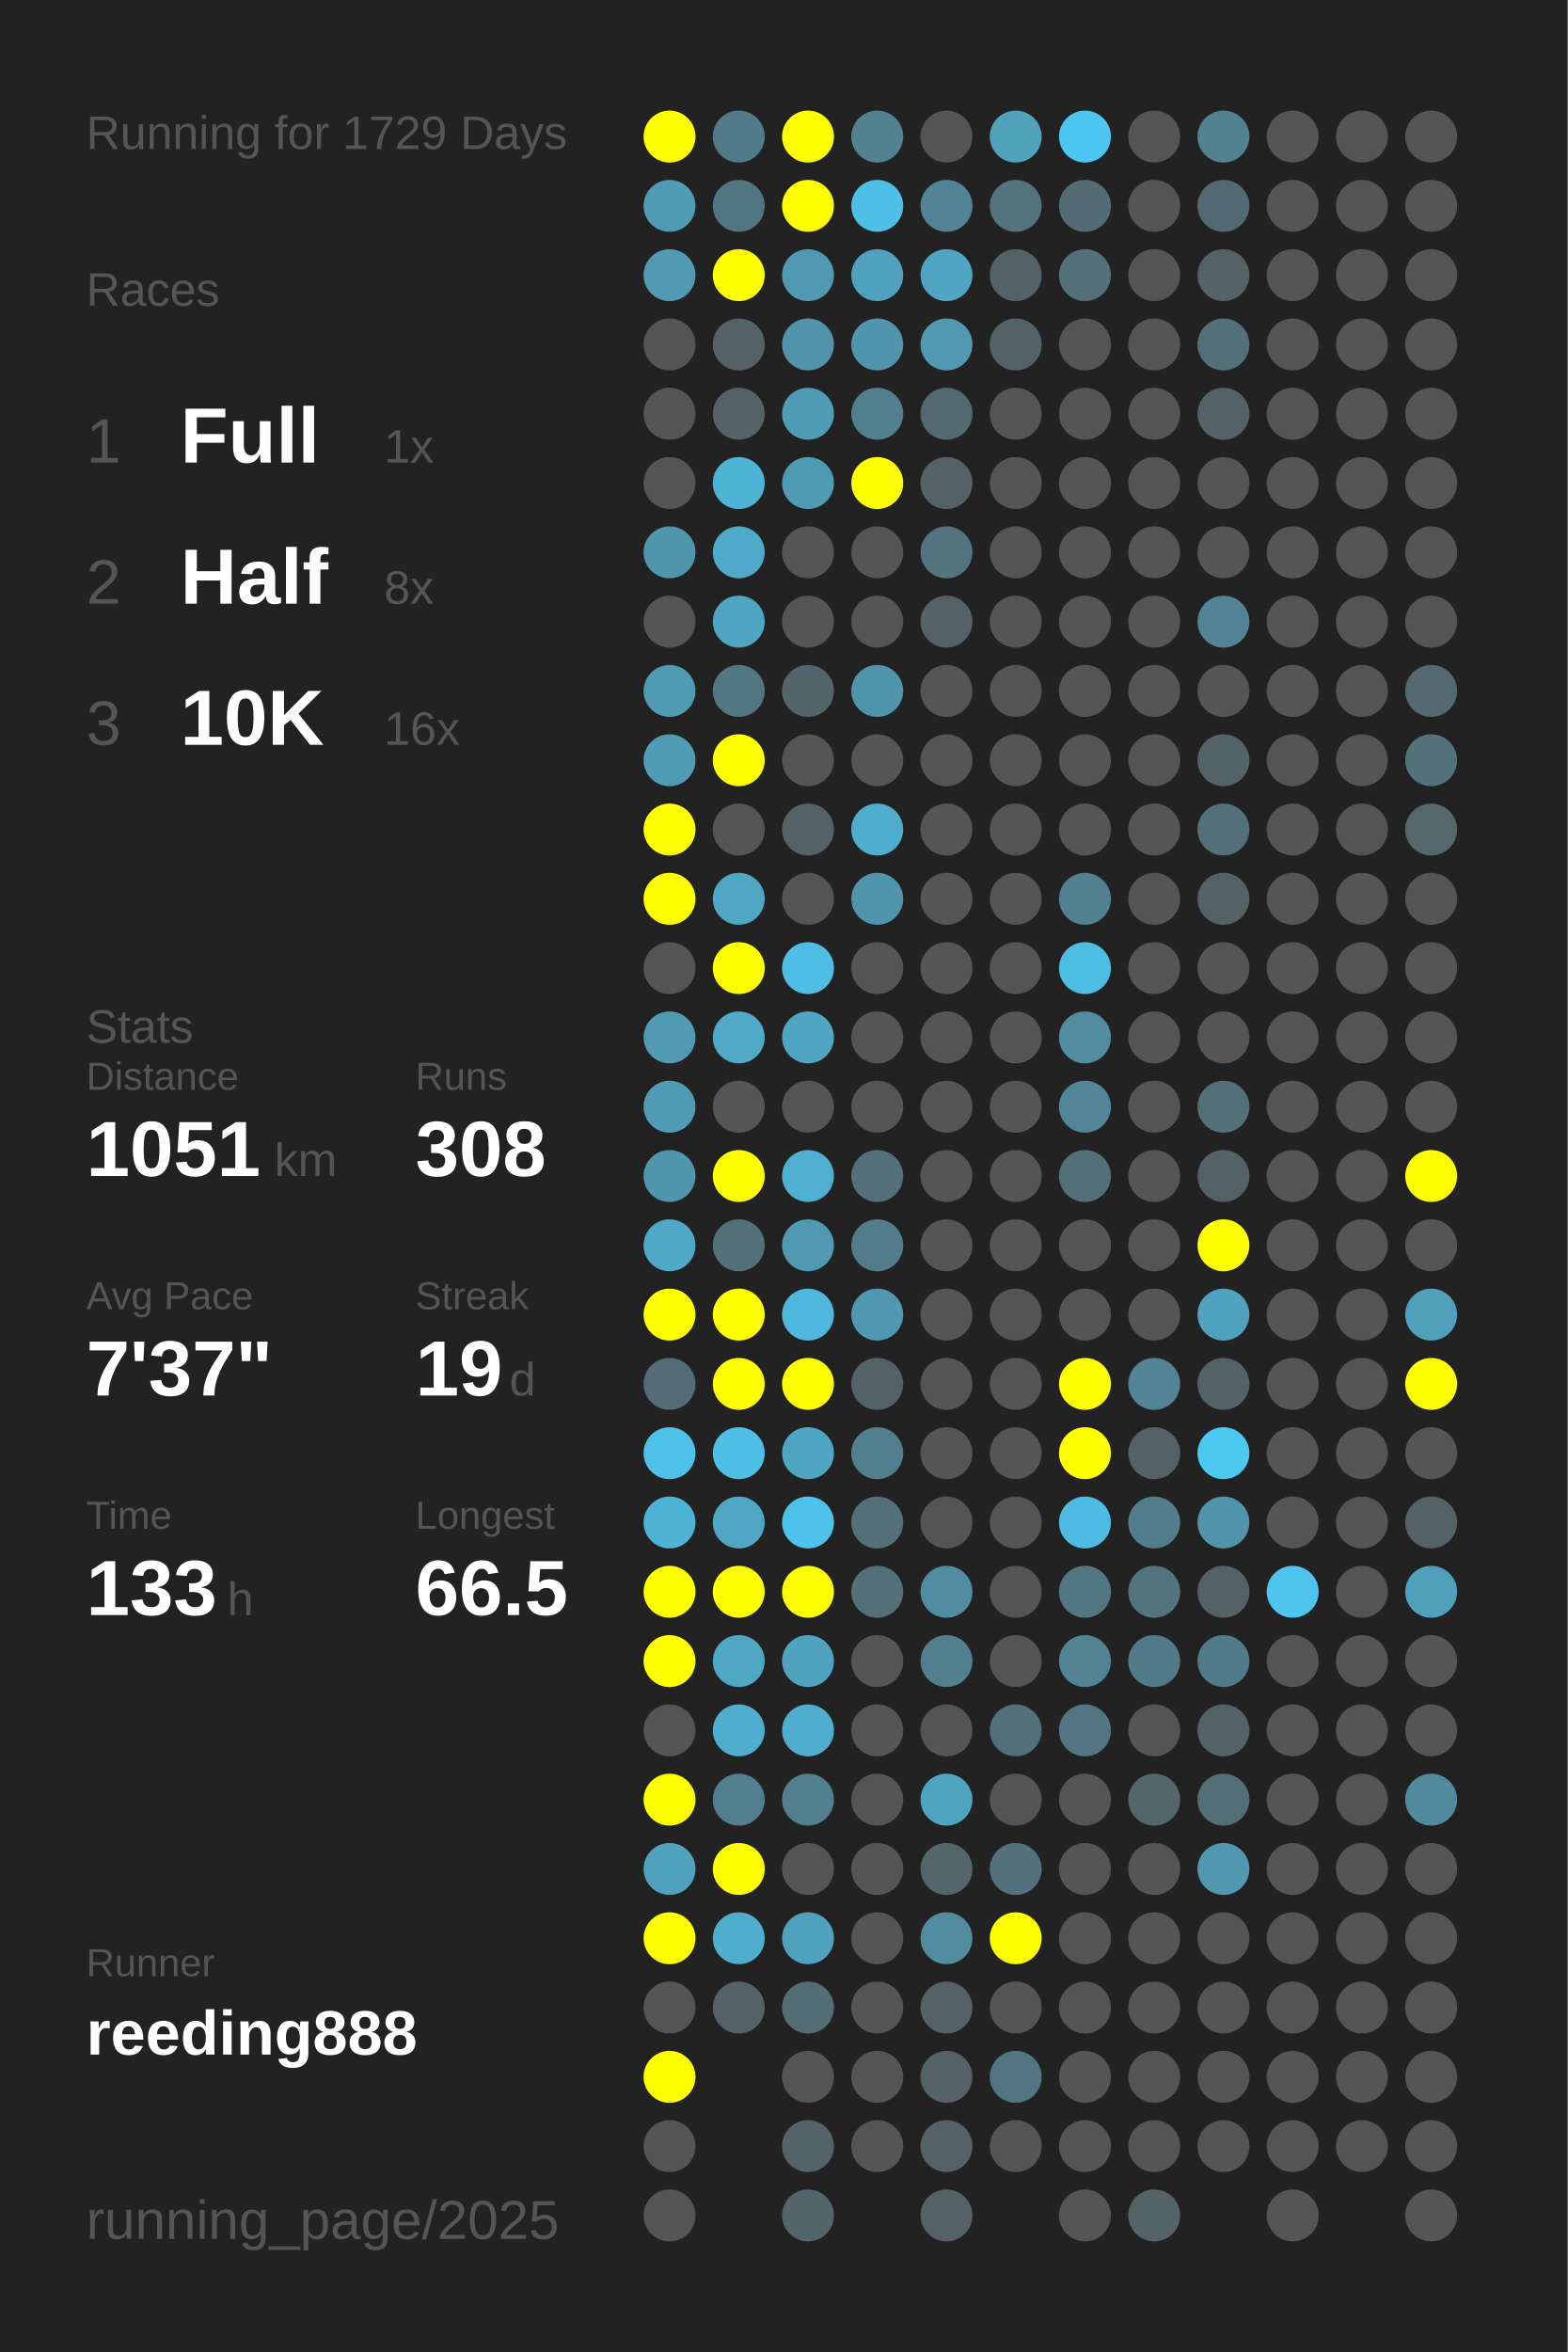
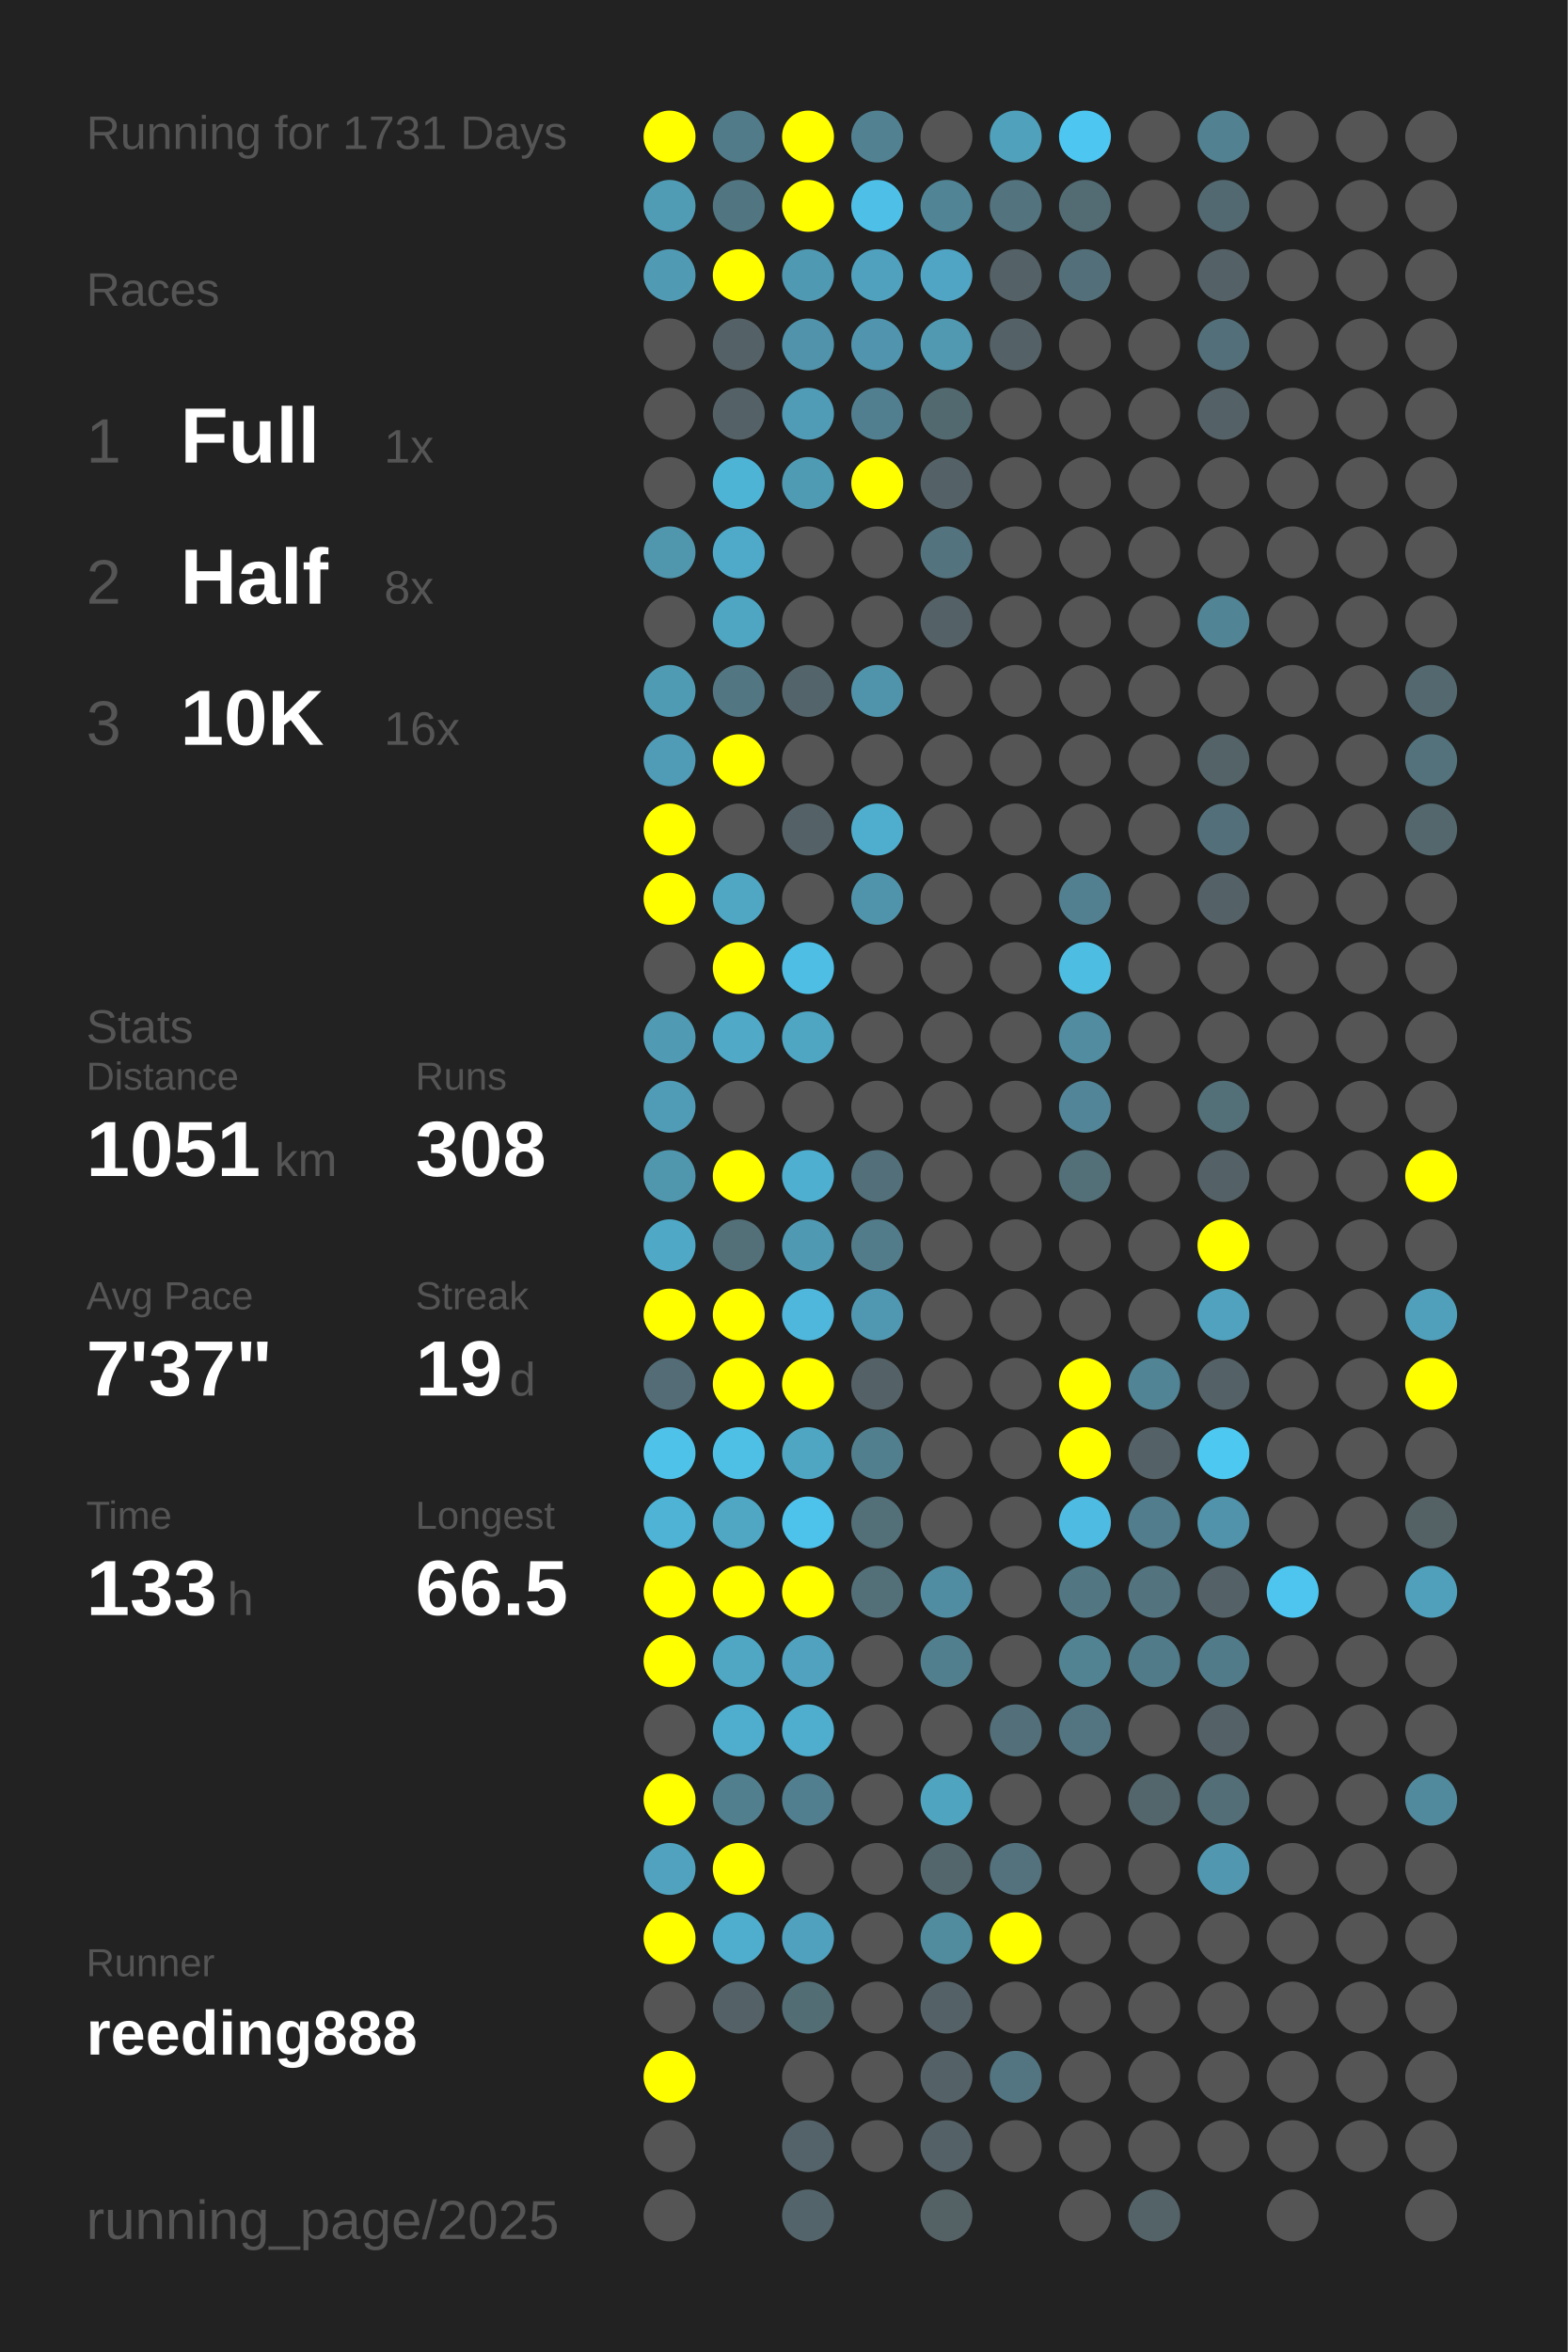
<svg xmlns="http://www.w3.org/2000/svg" baseProfile="full" height="300mm" version="1.1" viewBox="0,0,200,300" width="200mm">
  <defs />
  <rect fill="#222222" height="300" width="200" x="0" y="0" />
-   <text fill="#555555" style="font-size:6px; font-family:Arial;" x="11" y="19">Running for 1729 Days</text>
+   <text fill="#555555" style="font-size:6px; font-family:Arial;" x="11" y="19">Running for 1731 Days</text>
  <text fill="#555555" style="font-size:6px; font-family:Arial;" x="11" y="39">Races</text>
  <text fill="#555555" style="font-size:8px; font-family:Arial;" x="11" y="59">1</text>
  <text fill="#FFFFFF" style="font-size:10px; font-family:Arial; font-weight:bold;" x="23" y="59">Full</text>
  <text fill="#555555" style="font-size:6px; font-family:Arial;" x="49" y="59">1x</text>
  <text fill="#555555" style="font-size:8px; font-family:Arial;" x="11" y="77">2</text>
  <text fill="#FFFFFF" style="font-size:10px; font-family:Arial; font-weight:bold;" x="23" y="77">Half</text>
  <text fill="#555555" style="font-size:6px; font-family:Arial;" x="49" y="77">8x</text>
  <text fill="#555555" style="font-size:8px; font-family:Arial;" x="11" y="95">3</text>
  <text fill="#FFFFFF" style="font-size:10px; font-family:Arial; font-weight:bold;" x="23" y="95">10K</text>
  <text fill="#555555" style="font-size:6px; font-family:Arial;" x="49" y="95">16x</text>
  <text fill="#555555" style="font-size:6px; font-family:Arial;" x="11" y="133">Stats</text>
  <text fill="#555555" style="font-size:5px; font-family:Arial;" x="11" y="139">Distance</text>
  <text fill="#FFFFFF" style="font-size:10px; font-family:Arial; font-weight:bold;" x="11" y="150">1051</text>
  <text fill="#555555" style="font-size:6px; font-family:Arial;" x="35" y="150">km</text>
  <text fill="#555555" style="font-size:5px; font-family:Arial;" x="53" y="139">Runs</text>
  <text fill="#FFFFFF" style="font-size:10px; font-family:Arial; font-weight:bold;" x="53" y="150">308</text>
  <text fill="#555555" style="font-size:5px; font-family:Arial;" x="11" y="167">Avg Pace</text>
  <text fill="#FFFFFF" style="font-size:10px; font-family:Arial; font-weight:bold;" x="11" y="178">7'37"</text>
  <text fill="#555555" style="font-size:5px; font-family:Arial;" x="53" y="167">Streak</text>
  <text fill="#FFFFFF" style="font-size:10px; font-family:Arial; font-weight:bold;" x="53" y="178">19</text>
  <text fill="#555555" style="font-size:6px; font-family:Arial;" x="65" y="178">d</text>
  <text fill="#555555" style="font-size:5px; font-family:Arial;" x="11" y="195">Time</text>
  <text fill="#FFFFFF" style="font-size:10px; font-family:Arial; font-weight:bold;" x="11" y="206">133</text>
  <text fill="#555555" style="font-size:6px; font-family:Arial;" x="29" y="206">h</text>
  <text fill="#555555" style="font-size:5px; font-family:Arial;" x="53" y="195">Longest</text>
  <text fill="#FFFFFF" style="font-size:10px; font-family:Arial; font-weight:bold;" x="53" y="206">66.5</text>
  <text fill="#555555" style="font-size:5px; font-family:Arial;" x="11" y="252.065">Runner</text>
  <text fill="#FFFFFF" style="font-size:8px; font-family:Arial; font-weight:bold;" x="11" y="262.065">reeding888</text>
  <text fill="#555555" style="font-size:7px; font-family:Arial;" x="11" y="285.581">running_page/2025</text>
  <circle cx="85.417" cy="17.419" fill="#FFFF00" r="3.312" />
  <circle cx="85.417" cy="26.258" fill="#509cb5" r="3.312" />
  <circle cx="85.417" cy="35.097" fill="#509ab3" r="3.312" />
  <circle cx="85.417" cy="43.935" fill="#555555" r="3.312" />
  <circle cx="85.417" cy="52.774" fill="#555555" r="3.312" />
  <circle cx="85.417" cy="61.613" fill="#555555" r="3.312" />
  <circle cx="85.417" cy="70.452" fill="#5096ad" r="3.312" />
  <circle cx="85.417" cy="79.29" fill="#555555" r="3.312" />
  <circle cx="85.417" cy="88.129" fill="#509bb4" r="3.312" />
  <circle cx="85.417" cy="96.968" fill="#509bb5" r="3.312" />
  <circle cx="85.417" cy="105.806" fill="#FFFF00" r="3.312" />
  <circle cx="85.417" cy="114.645" fill="#FFFF00" r="3.312" />
  <circle cx="85.417" cy="123.484" fill="#555555" r="3.312" />
  <circle cx="85.417" cy="132.323" fill="#509ab3" r="3.312" />
  <circle cx="85.417" cy="141.161" fill="#509bb5" r="3.312" />
  <circle cx="85.417" cy="150" fill="#5096ad" r="3.312" />
  <circle cx="85.417" cy="158.839" fill="#4fa8c6" r="3.312" />
  <circle cx="85.417" cy="167.677" fill="#FFFF00" r="3.312" />
  <circle cx="85.417" cy="176.516" fill="#536c75" r="3.312" />
  <circle cx="85.417" cy="185.355" fill="#4ec2e9" r="3.312" />
  <circle cx="85.417" cy="194.194" fill="#4eb3d5" r="3.312" />
  <circle cx="85.417" cy="203.032" fill="#FFFF00" r="3.312" />
  <circle cx="85.417" cy="211.871" fill="#FFFF00" r="3.312" />
  <circle cx="85.417" cy="220.71" fill="#555555" r="3.312" />
  <circle cx="85.417" cy="229.548" fill="#FFFF00" r="3.312" />
  <circle cx="85.417" cy="238.387" fill="#50a2be" r="3.312" />
  <circle cx="85.417" cy="247.226" fill="#FFFF00" r="3.312" />
  <circle cx="85.417" cy="256.065" fill="#555555" r="3.312" />
  <circle cx="85.417" cy="264.903" fill="#FFFF00" r="3.312" />
  <circle cx="85.417" cy="273.742" fill="#555555" r="3.312" />
  <circle cx="85.417" cy="282.581" fill="#555555" r="3.312" />
  <circle cx="94.25" cy="17.419" fill="#527b89" r="3.312" />
  <circle cx="94.25" cy="26.258" fill="#527681" r="3.312" />
  <circle cx="94.25" cy="35.097" fill="#FFFF00" r="3.312" />
  <circle cx="94.25" cy="43.935" fill="#546267" r="3.312" />
  <circle cx="94.25" cy="52.774" fill="#546267" r="3.312" />
  <circle cx="94.25" cy="61.613" fill="#4eb4d6" r="3.312" />
  <circle cx="94.25" cy="70.452" fill="#4faac9" r="3.312" />
  <circle cx="94.25" cy="79.29" fill="#4fa6c3" r="3.312" />
  <circle cx="94.25" cy="88.129" fill="#527682" r="3.312" />
  <circle cx="94.25" cy="96.968" fill="#FFFF00" r="3.312" />
  <circle cx="94.25" cy="105.806" fill="#555555" r="3.312" />
  <circle cx="94.25" cy="114.645" fill="#4fa7c4" r="3.312" />
  <circle cx="94.25" cy="123.484" fill="#FFFF00" r="3.312" />
  <circle cx="94.25" cy="132.323" fill="#4fa9c7" r="3.312" />
  <circle cx="94.25" cy="141.161" fill="#555555" r="3.312" />
  <circle cx="94.25" cy="150" fill="#FFFF00" r="3.312" />
  <circle cx="94.25" cy="158.839" fill="#536f78" r="3.312" />
  <circle cx="94.25" cy="167.677" fill="#FFFF00" r="3.312" />
  <circle cx="94.25" cy="176.516" fill="#FFFF00" r="3.312" />
  <circle cx="94.25" cy="185.355" fill="#4ec0e6" r="3.312" />
  <circle cx="94.25" cy="194.194" fill="#4fa7c4" r="3.312" />
  <circle cx="94.25" cy="203.032" fill="#FFFF00" r="3.312" />
  <circle cx="94.25" cy="211.871" fill="#4fa7c4" r="3.312" />
  <circle cx="94.25" cy="220.71" fill="#4faece" r="3.312" />
  <circle cx="94.25" cy="229.548" fill="#527f8e" r="3.312" />
  <circle cx="94.25" cy="238.387" fill="#FFFF00" r="3.312" />
  <circle cx="94.25" cy="247.226" fill="#4fadcd" r="3.312" />
  <circle cx="94.25" cy="256.065" fill="#546267" r="3.312" />
  <circle cx="103.083" cy="17.419" fill="#FFFF00" r="3.312" />
  <circle cx="103.083" cy="26.258" fill="#FFFF00" r="3.312" />
  <circle cx="103.083" cy="35.097" fill="#5099b2" r="3.312" />
  <circle cx="103.083" cy="43.935" fill="#5093aa" r="3.312" />
  <circle cx="103.083" cy="52.774" fill="#509bb5" r="3.312" />
  <circle cx="103.083" cy="61.613" fill="#509bb4" r="3.312" />
  <circle cx="103.083" cy="70.452" fill="#555555" r="3.312" />
  <circle cx="103.083" cy="79.29" fill="#555555" r="3.312" />
  <circle cx="103.083" cy="88.129" fill="#53656b" r="3.312" />
  <circle cx="103.083" cy="96.968" fill="#555555" r="3.312" />
  <circle cx="103.083" cy="105.806" fill="#546267" r="3.312" />
  <circle cx="103.083" cy="114.645" fill="#555555" r="3.312" />
  <circle cx="103.083" cy="123.484" fill="#4ebee4" r="3.312" />
  <circle cx="103.083" cy="132.323" fill="#4fa6c3" r="3.312" />
  <circle cx="103.083" cy="141.161" fill="#555555" r="3.312" />
  <circle cx="103.083" cy="150" fill="#4fafd0" r="3.312" />
  <circle cx="103.083" cy="158.839" fill="#5099b2" r="3.312" />
  <circle cx="103.083" cy="167.677" fill="#4eb7db" r="3.312" />
  <circle cx="103.083" cy="176.516" fill="#FFFF00" r="3.312" />
  <circle cx="103.083" cy="185.355" fill="#4fa6c3" r="3.312" />
  <circle cx="103.083" cy="194.194" fill="#4dc2ea" r="3.312" />
  <circle cx="103.083" cy="203.032" fill="#FFFF00" r="3.312" />
  <circle cx="103.083" cy="211.871" fill="#50a2be" r="3.312" />
  <circle cx="103.083" cy="220.71" fill="#4faece" r="3.312" />
  <circle cx="103.083" cy="229.548" fill="#527f8f" r="3.312" />
  <circle cx="103.083" cy="238.387" fill="#555555" r="3.312" />
  <circle cx="103.083" cy="247.226" fill="#50a1bd" r="3.312" />
  <circle cx="103.083" cy="256.065" fill="#536d75" r="3.312" />
  <circle cx="103.083" cy="264.903" fill="#555555" r="3.312" />
  <circle cx="103.083" cy="273.742" fill="#546369" r="3.312" />
  <circle cx="103.083" cy="282.581" fill="#53646a" r="3.312" />
  <circle cx="111.917" cy="17.419" fill="#528292" r="3.312" />
  <circle cx="111.917" cy="26.258" fill="#4ec0e7" r="3.312" />
  <circle cx="111.917" cy="35.097" fill="#50a1bd" r="3.312" />
  <circle cx="111.917" cy="43.935" fill="#5095ad" r="3.312" />
  <circle cx="111.917" cy="52.774" fill="#527f8f" r="3.312" />
  <circle cx="111.917" cy="61.613" fill="#FFFF00" r="3.312" />
  <circle cx="111.917" cy="70.452" fill="#555555" r="3.312" />
  <circle cx="111.917" cy="79.29" fill="#555555" r="3.312" />
  <circle cx="111.917" cy="88.129" fill="#5094ab" r="3.312" />
  <circle cx="111.917" cy="96.968" fill="#555555" r="3.312" />
  <circle cx="111.917" cy="105.806" fill="#4fadcd" r="3.312" />
  <circle cx="111.917" cy="114.645" fill="#5094ab" r="3.312" />
  <circle cx="111.917" cy="123.484" fill="#555555" r="3.312" />
  <circle cx="111.917" cy="132.323" fill="#555555" r="3.312" />
  <circle cx="111.917" cy="141.161" fill="#555555" r="3.312" />
  <circle cx="111.917" cy="150" fill="#536f79" r="3.312" />
  <circle cx="111.917" cy="158.839" fill="#527c8a" r="3.312" />
  <circle cx="111.917" cy="167.677" fill="#5098b1" r="3.312" />
  <circle cx="111.917" cy="176.516" fill="#546267" r="3.312" />
  <circle cx="111.917" cy="185.355" fill="#527f8e" r="3.312" />
  <circle cx="111.917" cy="194.194" fill="#536f78" r="3.312" />
  <circle cx="111.917" cy="203.032" fill="#537079" r="3.312" />
  <circle cx="111.917" cy="211.871" fill="#555555" r="3.312" />
  <circle cx="111.917" cy="220.71" fill="#555555" r="3.312" />
  <circle cx="111.917" cy="229.548" fill="#555555" r="3.312" />
  <circle cx="111.917" cy="238.387" fill="#555555" r="3.312" />
  <circle cx="111.917" cy="247.226" fill="#555555" r="3.312" />
  <circle cx="111.917" cy="256.065" fill="#555555" r="3.312" />
  <circle cx="111.917" cy="264.903" fill="#555555" r="3.312" />
  <circle cx="111.917" cy="273.742" fill="#555555" r="3.312" />
  <circle cx="120.75" cy="17.419" fill="#555555" r="3.312" />
  <circle cx="120.75" cy="26.258" fill="#518596" r="3.312" />
  <circle cx="120.75" cy="35.097" fill="#4fa5c3" r="3.312" />
  <circle cx="120.75" cy="43.935" fill="#5099b1" r="3.312" />
  <circle cx="120.75" cy="52.774" fill="#536970" r="3.312" />
  <circle cx="120.75" cy="61.613" fill="#546267" r="3.312" />
  <circle cx="120.75" cy="70.452" fill="#53737e" r="3.312" />
  <circle cx="120.75" cy="79.29" fill="#546166" r="3.312" />
  <circle cx="120.75" cy="88.129" fill="#555555" r="3.312" />
  <circle cx="120.75" cy="96.968" fill="#555555" r="3.312" />
  <circle cx="120.75" cy="105.806" fill="#555555" r="3.312" />
  <circle cx="120.75" cy="114.645" fill="#555555" r="3.312" />
  <circle cx="120.75" cy="123.484" fill="#555555" r="3.312" />
  <circle cx="120.75" cy="132.323" fill="#555555" r="3.312" />
  <circle cx="120.75" cy="141.161" fill="#555555" r="3.312" />
  <circle cx="120.75" cy="150" fill="#555555" r="3.312" />
  <circle cx="120.75" cy="158.839" fill="#555555" r="3.312" />
  <circle cx="120.75" cy="167.677" fill="#555555" r="3.312" />
  <circle cx="120.75" cy="176.516" fill="#555555" r="3.312" />
  <circle cx="120.75" cy="185.355" fill="#555555" r="3.312" />
  <circle cx="120.75" cy="194.194" fill="#555555" r="3.312" />
  <circle cx="120.75" cy="203.032" fill="#518da2" r="3.312" />
  <circle cx="120.75" cy="211.871" fill="#527f8e" r="3.312" />
  <circle cx="120.75" cy="220.71" fill="#555555" r="3.312" />
  <circle cx="120.75" cy="229.548" fill="#4fa4c0" r="3.312" />
  <circle cx="120.75" cy="238.387" fill="#53666c" r="3.312" />
  <circle cx="120.75" cy="247.226" fill="#518b9e" r="3.312" />
  <circle cx="120.75" cy="256.065" fill="#546267" r="3.312" />
  <circle cx="120.75" cy="264.903" fill="#546166" r="3.312" />
  <circle cx="120.75" cy="273.742" fill="#546166" r="3.312" />
  <circle cx="120.75" cy="282.581" fill="#546266" r="3.312" />
  <circle cx="129.583" cy="17.419" fill="#50a1bc" r="3.312" />
  <circle cx="129.583" cy="26.258" fill="#53737e" r="3.312" />
  <circle cx="129.583" cy="35.097" fill="#546166" r="3.312" />
  <circle cx="129.583" cy="43.935" fill="#546267" r="3.312" />
  <circle cx="129.583" cy="52.774" fill="#555555" r="3.312" />
  <circle cx="129.583" cy="61.613" fill="#555555" r="3.312" />
  <circle cx="129.583" cy="70.452" fill="#555555" r="3.312" />
  <circle cx="129.583" cy="79.29" fill="#555555" r="3.312" />
  <circle cx="129.583" cy="88.129" fill="#555555" r="3.312" />
  <circle cx="129.583" cy="96.968" fill="#555555" r="3.312" />
  <circle cx="129.583" cy="105.806" fill="#555555" r="3.312" />
  <circle cx="129.583" cy="114.645" fill="#555555" r="3.312" />
  <circle cx="129.583" cy="123.484" fill="#555555" r="3.312" />
  <circle cx="129.583" cy="132.323" fill="#555555" r="3.312" />
  <circle cx="129.583" cy="141.161" fill="#555555" r="3.312" />
  <circle cx="129.583" cy="150" fill="#555555" r="3.312" />
  <circle cx="129.583" cy="158.839" fill="#555555" r="3.312" />
  <circle cx="129.583" cy="167.677" fill="#555555" r="3.312" />
  <circle cx="129.583" cy="176.516" fill="#555555" r="3.312" />
  <circle cx="129.583" cy="185.355" fill="#555555" r="3.312" />
  <circle cx="129.583" cy="194.194" fill="#555555" r="3.312" />
  <circle cx="129.583" cy="203.032" fill="#555555" r="3.312" />
  <circle cx="129.583" cy="211.871" fill="#555555" r="3.312" />
  <circle cx="129.583" cy="220.71" fill="#536f79" r="3.312" />
  <circle cx="129.583" cy="229.548" fill="#555555" r="3.312" />
  <circle cx="129.583" cy="238.387" fill="#53727d" r="3.312" />
  <circle cx="129.583" cy="247.226" fill="#FFFF00" r="3.312" />
  <circle cx="129.583" cy="256.065" fill="#555555" r="3.312" />
  <circle cx="129.583" cy="264.903" fill="#527581" r="3.312" />
  <circle cx="129.583" cy="273.742" fill="#555555" r="3.312" />
  <circle cx="138.417" cy="17.419" fill="#4dc7f1" r="3.312" />
  <circle cx="138.417" cy="26.258" fill="#536c74" r="3.312" />
  <circle cx="138.417" cy="35.097" fill="#53707a" r="3.312" />
  <circle cx="138.417" cy="43.935" fill="#555555" r="3.312" />
  <circle cx="138.417" cy="52.774" fill="#555555" r="3.312" />
  <circle cx="138.417" cy="61.613" fill="#555555" r="3.312" />
  <circle cx="138.417" cy="70.452" fill="#555555" r="3.312" />
  <circle cx="138.417" cy="79.29" fill="#555555" r="3.312" />
  <circle cx="138.417" cy="88.129" fill="#555555" r="3.312" />
  <circle cx="138.417" cy="96.968" fill="#555555" r="3.312" />
  <circle cx="138.417" cy="105.806" fill="#555555" r="3.312" />
  <circle cx="138.417" cy="114.645" fill="#528090" r="3.312" />
  <circle cx="138.417" cy="123.484" fill="#4ebde2" r="3.312" />
  <circle cx="138.417" cy="132.323" fill="#518ca0" r="3.312" />
  <circle cx="138.417" cy="141.161" fill="#518597" r="3.312" />
  <circle cx="138.417" cy="150" fill="#536f78" r="3.312" />
  <circle cx="138.417" cy="158.839" fill="#555555" r="3.312" />
  <circle cx="138.417" cy="167.677" fill="#555555" r="3.312" />
  <circle cx="138.417" cy="176.516" fill="#FFFF00" r="3.312" />
  <circle cx="138.417" cy="185.355" fill="#FFFF00" r="3.312" />
  <circle cx="138.417" cy="194.194" fill="#4ebce2" r="3.312" />
  <circle cx="138.417" cy="203.032" fill="#527783" r="3.312" />
  <circle cx="138.417" cy="211.871" fill="#528393" r="3.312" />
  <circle cx="138.417" cy="220.71" fill="#527581" r="3.312" />
  <circle cx="138.417" cy="229.548" fill="#555555" r="3.312" />
  <circle cx="138.417" cy="238.387" fill="#555555" r="3.312" />
  <circle cx="138.417" cy="247.226" fill="#555555" r="3.312" />
  <circle cx="138.417" cy="256.065" fill="#555555" r="3.312" />
  <circle cx="138.417" cy="264.903" fill="#555555" r="3.312" />
  <circle cx="138.417" cy="273.742" fill="#555555" r="3.312" />
  <circle cx="138.417" cy="282.581" fill="#555555" r="3.312" />
  <circle cx="147.25" cy="17.419" fill="#555555" r="3.312" />
  <circle cx="147.25" cy="26.258" fill="#555555" r="3.312" />
  <circle cx="147.25" cy="35.097" fill="#555555" r="3.312" />
  <circle cx="147.25" cy="43.935" fill="#555555" r="3.312" />
  <circle cx="147.25" cy="52.774" fill="#555555" r="3.312" />
  <circle cx="147.25" cy="61.613" fill="#555555" r="3.312" />
  <circle cx="147.25" cy="70.452" fill="#555555" r="3.312" />
  <circle cx="147.25" cy="79.29" fill="#555555" r="3.312" />
  <circle cx="147.25" cy="88.129" fill="#555555" r="3.312" />
  <circle cx="147.25" cy="96.968" fill="#555555" r="3.312" />
  <circle cx="147.25" cy="105.806" fill="#555555" r="3.312" />
  <circle cx="147.25" cy="114.645" fill="#555555" r="3.312" />
  <circle cx="147.25" cy="123.484" fill="#555555" r="3.312" />
  <circle cx="147.25" cy="132.323" fill="#555555" r="3.312" />
  <circle cx="147.25" cy="141.161" fill="#555555" r="3.312" />
  <circle cx="147.25" cy="150" fill="#555555" r="3.312" />
  <circle cx="147.25" cy="158.839" fill="#555555" r="3.312" />
  <circle cx="147.25" cy="167.677" fill="#555555" r="3.312" />
  <circle cx="147.25" cy="176.516" fill="#518495" r="3.312" />
  <circle cx="147.25" cy="185.355" fill="#546166" r="3.312" />
  <circle cx="147.25" cy="194.194" fill="#527d8c" r="3.312" />
  <circle cx="147.25" cy="203.032" fill="#53737e" r="3.312" />
  <circle cx="147.25" cy="211.871" fill="#527b89" r="3.312" />
  <circle cx="147.25" cy="220.71" fill="#555555" r="3.312" />
  <circle cx="147.25" cy="229.548" fill="#53666c" r="3.312" />
  <circle cx="147.25" cy="238.387" fill="#555555" r="3.312" />
  <circle cx="147.25" cy="247.226" fill="#555555" r="3.312" />
  <circle cx="147.25" cy="256.065" fill="#555555" r="3.312" />
  <circle cx="147.25" cy="264.903" fill="#555555" r="3.312" />
  <circle cx="147.25" cy="273.742" fill="#555555" r="3.312" />
  <circle cx="147.25" cy="282.581" fill="#546368" r="3.312" />
  <circle cx="156.083" cy="17.419" fill="#528191" r="3.312" />
  <circle cx="156.083" cy="26.258" fill="#536971" r="3.312" />
  <circle cx="156.083" cy="35.097" fill="#546166" r="3.312" />
  <circle cx="156.083" cy="43.935" fill="#53707a" r="3.312" />
  <circle cx="156.083" cy="52.774" fill="#546267" r="3.312" />
  <circle cx="156.083" cy="61.613" fill="#555555" r="3.312" />
  <circle cx="156.083" cy="70.452" fill="#555555" r="3.312" />
  <circle cx="156.083" cy="79.29" fill="#518495" r="3.312" />
  <circle cx="156.083" cy="88.129" fill="#555555" r="3.312" />
  <circle cx="156.083" cy="96.968" fill="#546368" r="3.312" />
  <circle cx="156.083" cy="105.806" fill="#53707a" r="3.312" />
  <circle cx="156.083" cy="114.645" fill="#546166" r="3.312" />
  <circle cx="156.083" cy="123.484" fill="#555555" r="3.312" />
  <circle cx="156.083" cy="132.323" fill="#555555" r="3.312" />
  <circle cx="156.083" cy="141.161" fill="#536f78" r="3.312" />
  <circle cx="156.083" cy="150" fill="#546267" r="3.312" />
  <circle cx="156.083" cy="158.839" fill="#FFFF00" r="3.312" />
  <circle cx="156.083" cy="167.677" fill="#50a2be" r="3.312" />
  <circle cx="156.083" cy="176.516" fill="#546166" r="3.312" />
  <circle cx="156.083" cy="185.355" fill="#4dc8f1" r="3.312" />
  <circle cx="156.083" cy="194.194" fill="#5093aa" r="3.312" />
  <circle cx="156.083" cy="203.032" fill="#546267" r="3.312" />
  <circle cx="156.083" cy="211.871" fill="#527b89" r="3.312" />
  <circle cx="156.083" cy="220.71" fill="#546166" r="3.312" />
  <circle cx="156.083" cy="229.548" fill="#536e77" r="3.312" />
  <circle cx="156.083" cy="238.387" fill="#5097af" r="3.312" />
  <circle cx="156.083" cy="247.226" fill="#555555" r="3.312" />
  <circle cx="156.083" cy="256.065" fill="#555555" r="3.312" />
  <circle cx="156.083" cy="264.903" fill="#555555" r="3.312" />
  <circle cx="156.083" cy="273.742" fill="#555555" r="3.312" />
  <circle cx="164.917" cy="17.419" fill="#555555" r="3.312" />
  <circle cx="164.917" cy="26.258" fill="#555555" r="3.312" />
  <circle cx="164.917" cy="35.097" fill="#555555" r="3.312" />
  <circle cx="164.917" cy="43.935" fill="#555555" r="3.312" />
  <circle cx="164.917" cy="52.774" fill="#555555" r="3.312" />
  <circle cx="164.917" cy="61.613" fill="#555555" r="3.312" />
  <circle cx="164.917" cy="70.452" fill="#555555" r="3.312" />
  <circle cx="164.917" cy="79.29" fill="#555555" r="3.312" />
  <circle cx="164.917" cy="88.129" fill="#555555" r="3.312" />
  <circle cx="164.917" cy="96.968" fill="#555555" r="3.312" />
  <circle cx="164.917" cy="105.806" fill="#555555" r="3.312" />
  <circle cx="164.917" cy="114.645" fill="#555555" r="3.312" />
  <circle cx="164.917" cy="123.484" fill="#555555" r="3.312" />
  <circle cx="164.917" cy="132.323" fill="#555555" r="3.312" />
  <circle cx="164.917" cy="141.161" fill="#555555" r="3.312" />
  <circle cx="164.917" cy="150" fill="#555555" r="3.312" />
  <circle cx="164.917" cy="158.839" fill="#555555" r="3.312" />
  <circle cx="164.917" cy="167.677" fill="#555555" r="3.312" />
  <circle cx="164.917" cy="176.516" fill="#555555" r="3.312" />
  <circle cx="164.917" cy="185.355" fill="#555555" r="3.312" />
  <circle cx="164.917" cy="194.194" fill="#555555" r="3.312" />
  <circle cx="164.917" cy="203.032" fill="#4dc5ee" r="3.312" />
  <circle cx="164.917" cy="211.871" fill="#555555" r="3.312" />
  <circle cx="164.917" cy="220.71" fill="#555555" r="3.312" />
  <circle cx="164.917" cy="229.548" fill="#555555" r="3.312" />
  <circle cx="164.917" cy="238.387" fill="#555555" r="3.312" />
  <circle cx="164.917" cy="247.226" fill="#555555" r="3.312" />
  <circle cx="164.917" cy="256.065" fill="#555555" r="3.312" />
  <circle cx="164.917" cy="264.903" fill="#555555" r="3.312" />
  <circle cx="164.917" cy="273.742" fill="#555555" r="3.312" />
  <circle cx="164.917" cy="282.581" fill="#555555" r="3.312" />
  <circle cx="173.75" cy="17.419" fill="#555555" r="3.312" />
  <circle cx="173.75" cy="26.258" fill="#555555" r="3.312" />
  <circle cx="173.75" cy="35.097" fill="#555555" r="3.312" />
  <circle cx="173.75" cy="43.935" fill="#555555" r="3.312" />
  <circle cx="173.75" cy="52.774" fill="#555555" r="3.312" />
  <circle cx="173.75" cy="61.613" fill="#555555" r="3.312" />
  <circle cx="173.75" cy="70.452" fill="#555555" r="3.312" />
  <circle cx="173.75" cy="79.29" fill="#555555" r="3.312" />
  <circle cx="173.75" cy="88.129" fill="#555555" r="3.312" />
  <circle cx="173.75" cy="96.968" fill="#555555" r="3.312" />
  <circle cx="173.75" cy="105.806" fill="#555555" r="3.312" />
  <circle cx="173.75" cy="114.645" fill="#555555" r="3.312" />
  <circle cx="173.75" cy="123.484" fill="#555555" r="3.312" />
  <circle cx="173.75" cy="132.323" fill="#555555" r="3.312" />
  <circle cx="173.75" cy="141.161" fill="#555555" r="3.312" />
  <circle cx="173.75" cy="150" fill="#555555" r="3.312" />
  <circle cx="173.75" cy="158.839" fill="#555555" r="3.312" />
  <circle cx="173.75" cy="167.677" fill="#555555" r="3.312" />
  <circle cx="173.75" cy="176.516" fill="#555555" r="3.312" />
  <circle cx="173.75" cy="185.355" fill="#555555" r="3.312" />
  <circle cx="173.75" cy="194.194" fill="#555555" r="3.312" />
  <circle cx="173.75" cy="203.032" fill="#555555" r="3.312" />
  <circle cx="173.75" cy="211.871" fill="#555555" r="3.312" />
  <circle cx="173.75" cy="220.71" fill="#555555" r="3.312" />
  <circle cx="173.75" cy="229.548" fill="#555555" r="3.312" />
  <circle cx="173.75" cy="238.387" fill="#555555" r="3.312" />
  <circle cx="173.75" cy="247.226" fill="#555555" r="3.312" />
  <circle cx="173.75" cy="256.065" fill="#555555" r="3.312" />
  <circle cx="173.75" cy="264.903" fill="#555555" r="3.312" />
  <circle cx="173.75" cy="273.742" fill="#555555" r="3.312" />
  <circle cx="182.583" cy="17.419" fill="#555555" r="3.312" />
  <circle cx="182.583" cy="26.258" fill="#555555" r="3.312" />
  <circle cx="182.583" cy="35.097" fill="#555555" r="3.312" />
  <circle cx="182.583" cy="43.935" fill="#555555" r="3.312" />
  <circle cx="182.583" cy="52.774" fill="#555555" r="3.312" />
  <circle cx="182.583" cy="61.613" fill="#555555" r="3.312" />
  <circle cx="182.583" cy="70.452" fill="#555555" r="3.312" />
  <circle cx="182.583" cy="79.29" fill="#555555" r="3.312" />
  <circle cx="182.583" cy="88.129" fill="#53686f" r="3.312" />
  <circle cx="182.583" cy="96.968" fill="#53727c" r="3.312" />
  <circle cx="182.583" cy="105.806" fill="#53676d" r="3.312" />
  <circle cx="182.583" cy="114.645" fill="#555555" r="3.312" />
  <circle cx="182.583" cy="123.484" fill="#555555" r="3.312" />
  <circle cx="182.583" cy="132.323" fill="#555555" r="3.312" />
  <circle cx="182.583" cy="141.161" fill="#555555" r="3.312" />
  <circle cx="182.583" cy="150" fill="#FFFF00" r="3.312" />
  <circle cx="182.583" cy="158.839" fill="#555555" r="3.312" />
  <circle cx="182.583" cy="167.677" fill="#50a0bb" r="3.312" />
  <circle cx="182.583" cy="176.516" fill="#FFFF00" r="3.312" />
  <circle cx="182.583" cy="185.355" fill="#555555" r="3.312" />
  <circle cx="182.583" cy="194.194" fill="#546266" r="3.312" />
  <circle cx="182.583" cy="203.032" fill="#50a0bb" r="3.312" />
  <circle cx="182.583" cy="211.871" fill="#555555" r="3.312" />
  <circle cx="182.583" cy="220.71" fill="#555555" r="3.312" />
  <circle cx="182.583" cy="229.548" fill="#518a9d" r="3.312" />
  <circle cx="182.583" cy="238.387" fill="#555555" r="3.312" />
  <circle cx="182.583" cy="247.226" fill="#555555" r="3.312" />
  <circle cx="182.583" cy="256.065" fill="#555555" r="3.312" />
  <circle cx="182.583" cy="264.903" fill="#555555" r="3.312" />
  <circle cx="182.583" cy="273.742" fill="#555555" r="3.312" />
  <circle cx="182.583" cy="282.581" fill="#555555" r="3.312" />
</svg>
